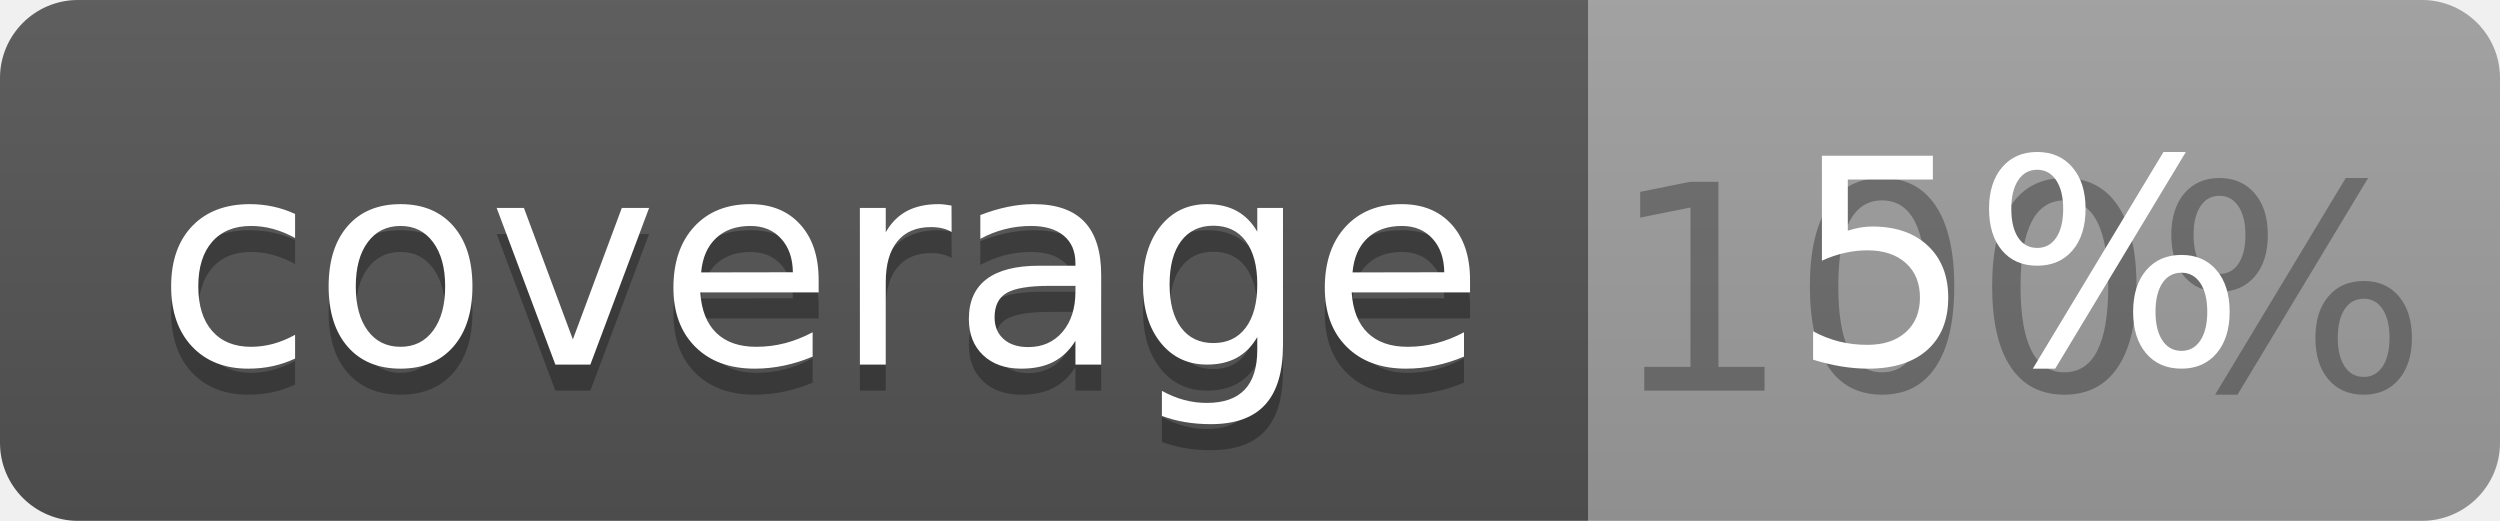
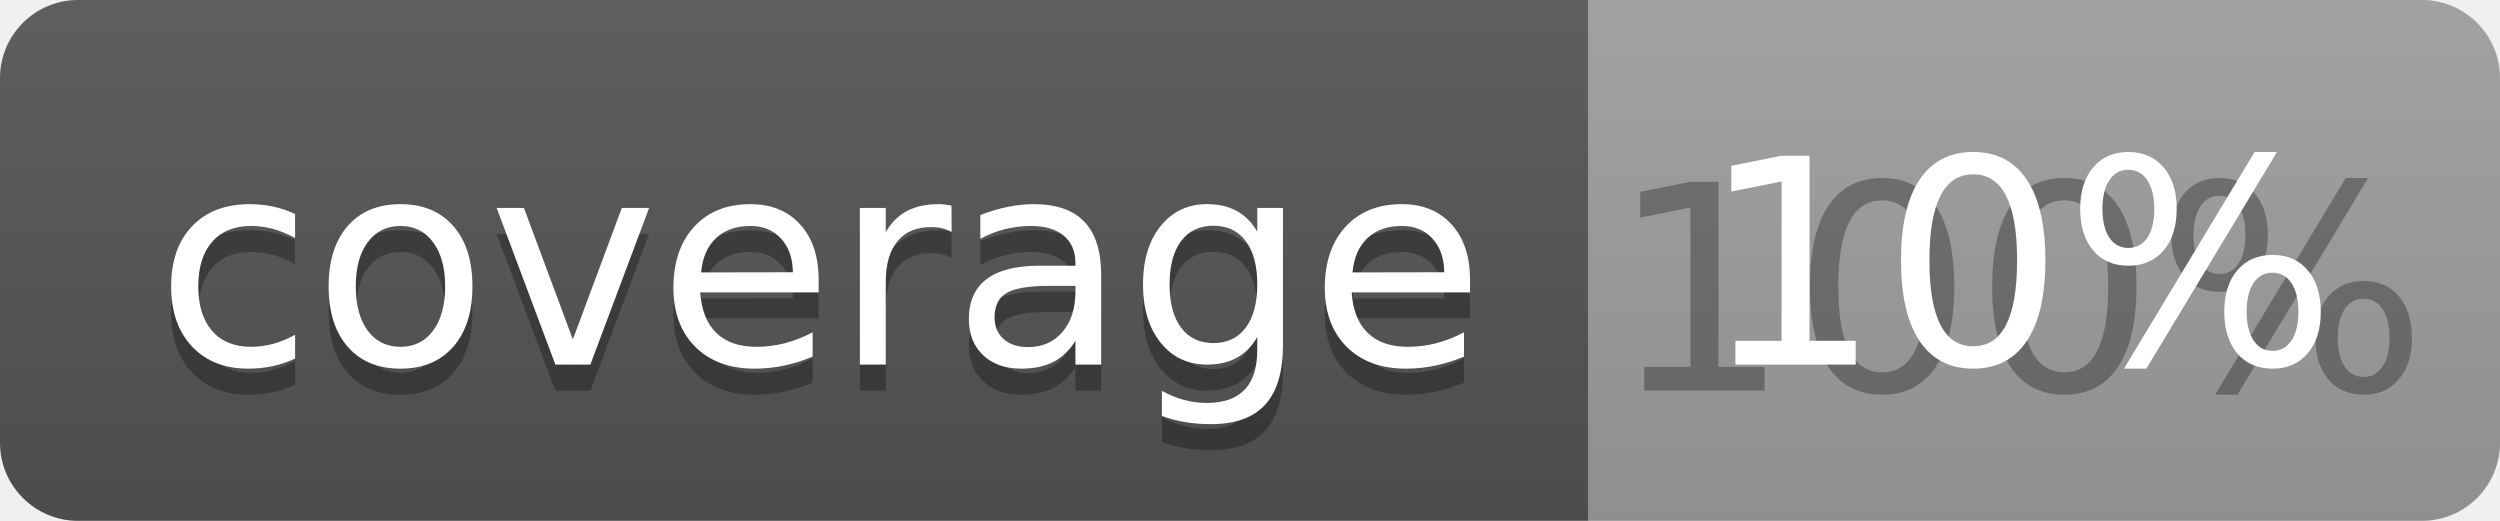
<svg xmlns="http://www.w3.org/2000/svg" width="96" height="20">
  <linearGradient id="b" x2="0" y2="100%">
    <stop offset="0" stop-color="#bbb" stop-opacity=".1" />
    <stop offset="1" stop-opacity=".1" />
  </linearGradient>
  <clipPath id="a">
    <rect width="96" height="20" rx="3" fill="#fff" />
  </clipPath>
  <g clip-path="url(#a)">
    <path fill="#555" d="M0 0h61v20H0z" />
    <path fill="#9F9F9F" d="M61 0h35v20H61z" />
    <path fill="url(#b)" d="M0 0h96v20H0z" />
  </g>
  <g fill="#fff" text-anchor="middle" font-family="DejaVu Sans,Verdana,Geneva,sans-serif" font-size="110">
    <text x="315" y="150" fill="#010101" fill-opacity=".3" transform="scale(.1)" textLength="510">coverage</text>
    <text x="315" y="140" transform="scale(.1)" textLength="510">coverage</text>
    <text x="775" y="150" fill="#010101" fill-opacity=".3" transform="scale(.1)" textLength="250">100%</text>
-     <text x="775" y="140" transform="scale(.1)" textLength="250">5%</text>
+     <text x="775" y="140" transform="scale(.1)" textLength="250">10%</text>
  </g>
</svg>
